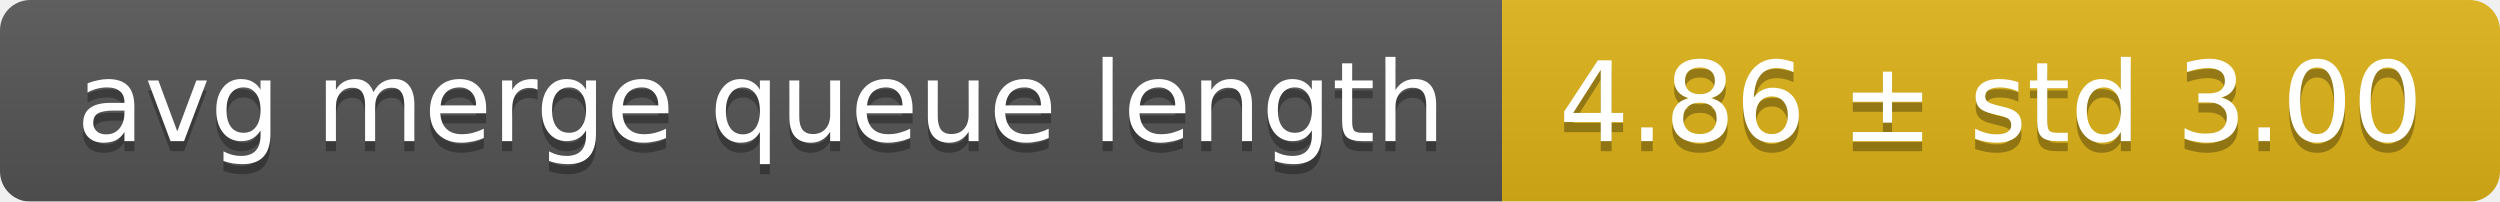
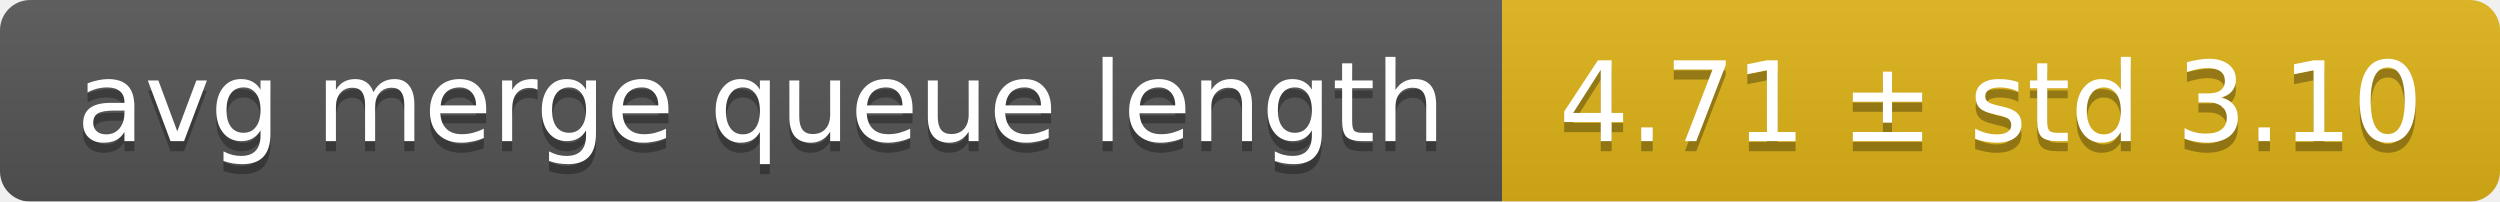
<svg xmlns="http://www.w3.org/2000/svg" width="248" height="20">
  <linearGradient id="smooth" x2="0" y2="100%">
    <stop offset="0" stop-color="#bbb" stop-opacity=".1" />
    <stop offset="1" stop-opacity=".1" />
  </linearGradient>
  <mask id="round">
    <rect width="248" height="20" rx="3" fill="#fff" />
  </mask>
  <g mask="url(#round)">
    <rect width="149" height="20" fill="#555" />
    <rect x="149" width="99" height="20" fill="#dfb317" />
    <rect width="248" height="20" fill="url(#smooth)" />
  </g>
  <g fill="#fff" text-anchor="middle" font-family="DejaVu Sans,Verdana,Geneva,sans-serif" font-size="11">
    <text x="75.5" y="15" fill="#010101" fill-opacity=".3">avg merge queue length</text>
    <text x="75.5" y="14">avg merge queue length</text>
-     <text x="197.5" y="15" fill="#010101" fill-opacity=".3">4.86 ± std 3.00</text>
-     <text x="197.5" y="14">4.86 ± std 3.00</text>
+     <text x="197.5" y="15" fill="#010101" fill-opacity=".3">4.71 ± std 3.10</text>
+     <text x="197.5" y="14">4.71 ± std 3.10</text>
  </g>
</svg>
